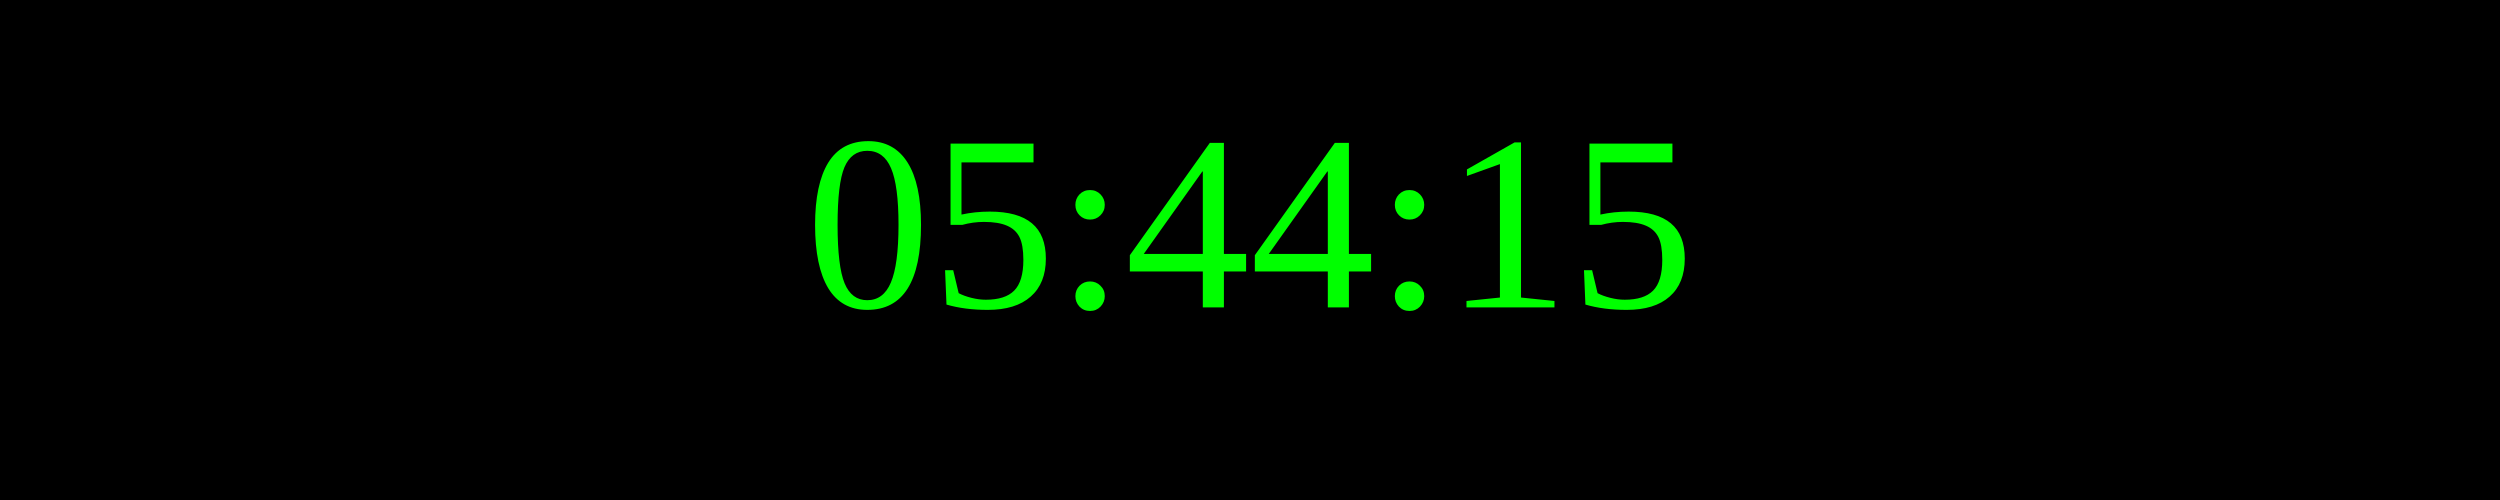
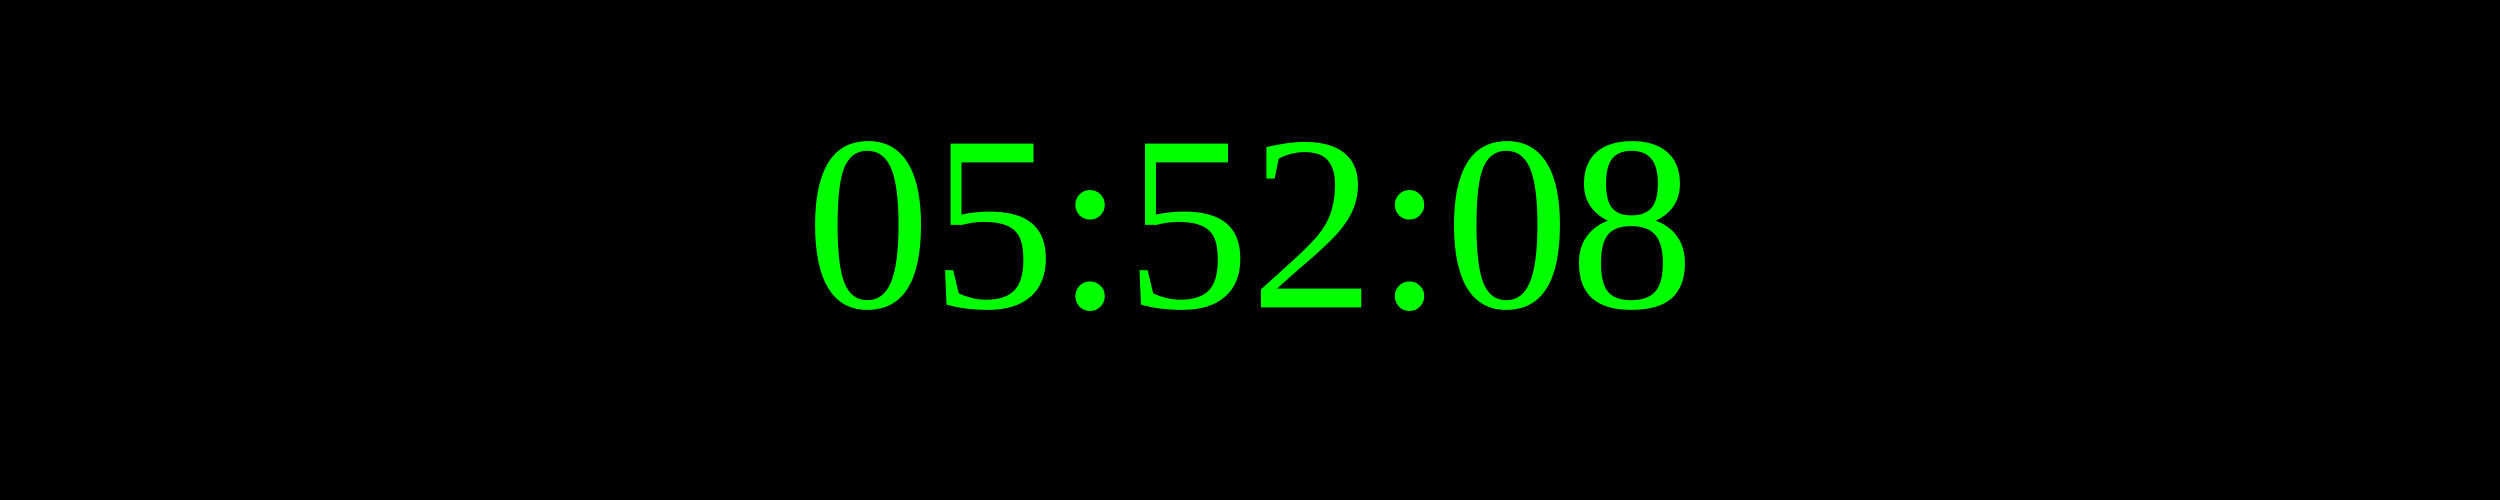
<svg xmlns="http://www.w3.org/2000/svg" width="250" height="50">
  <rect width="100%" height="100%" fill="black" />
  <text x="50%" y="50%" font-size="25" fill="lime" text-anchor="middle" dominant-baseline="middle">
- 05:44:15
+ 05:52:08
</text>
</svg>
